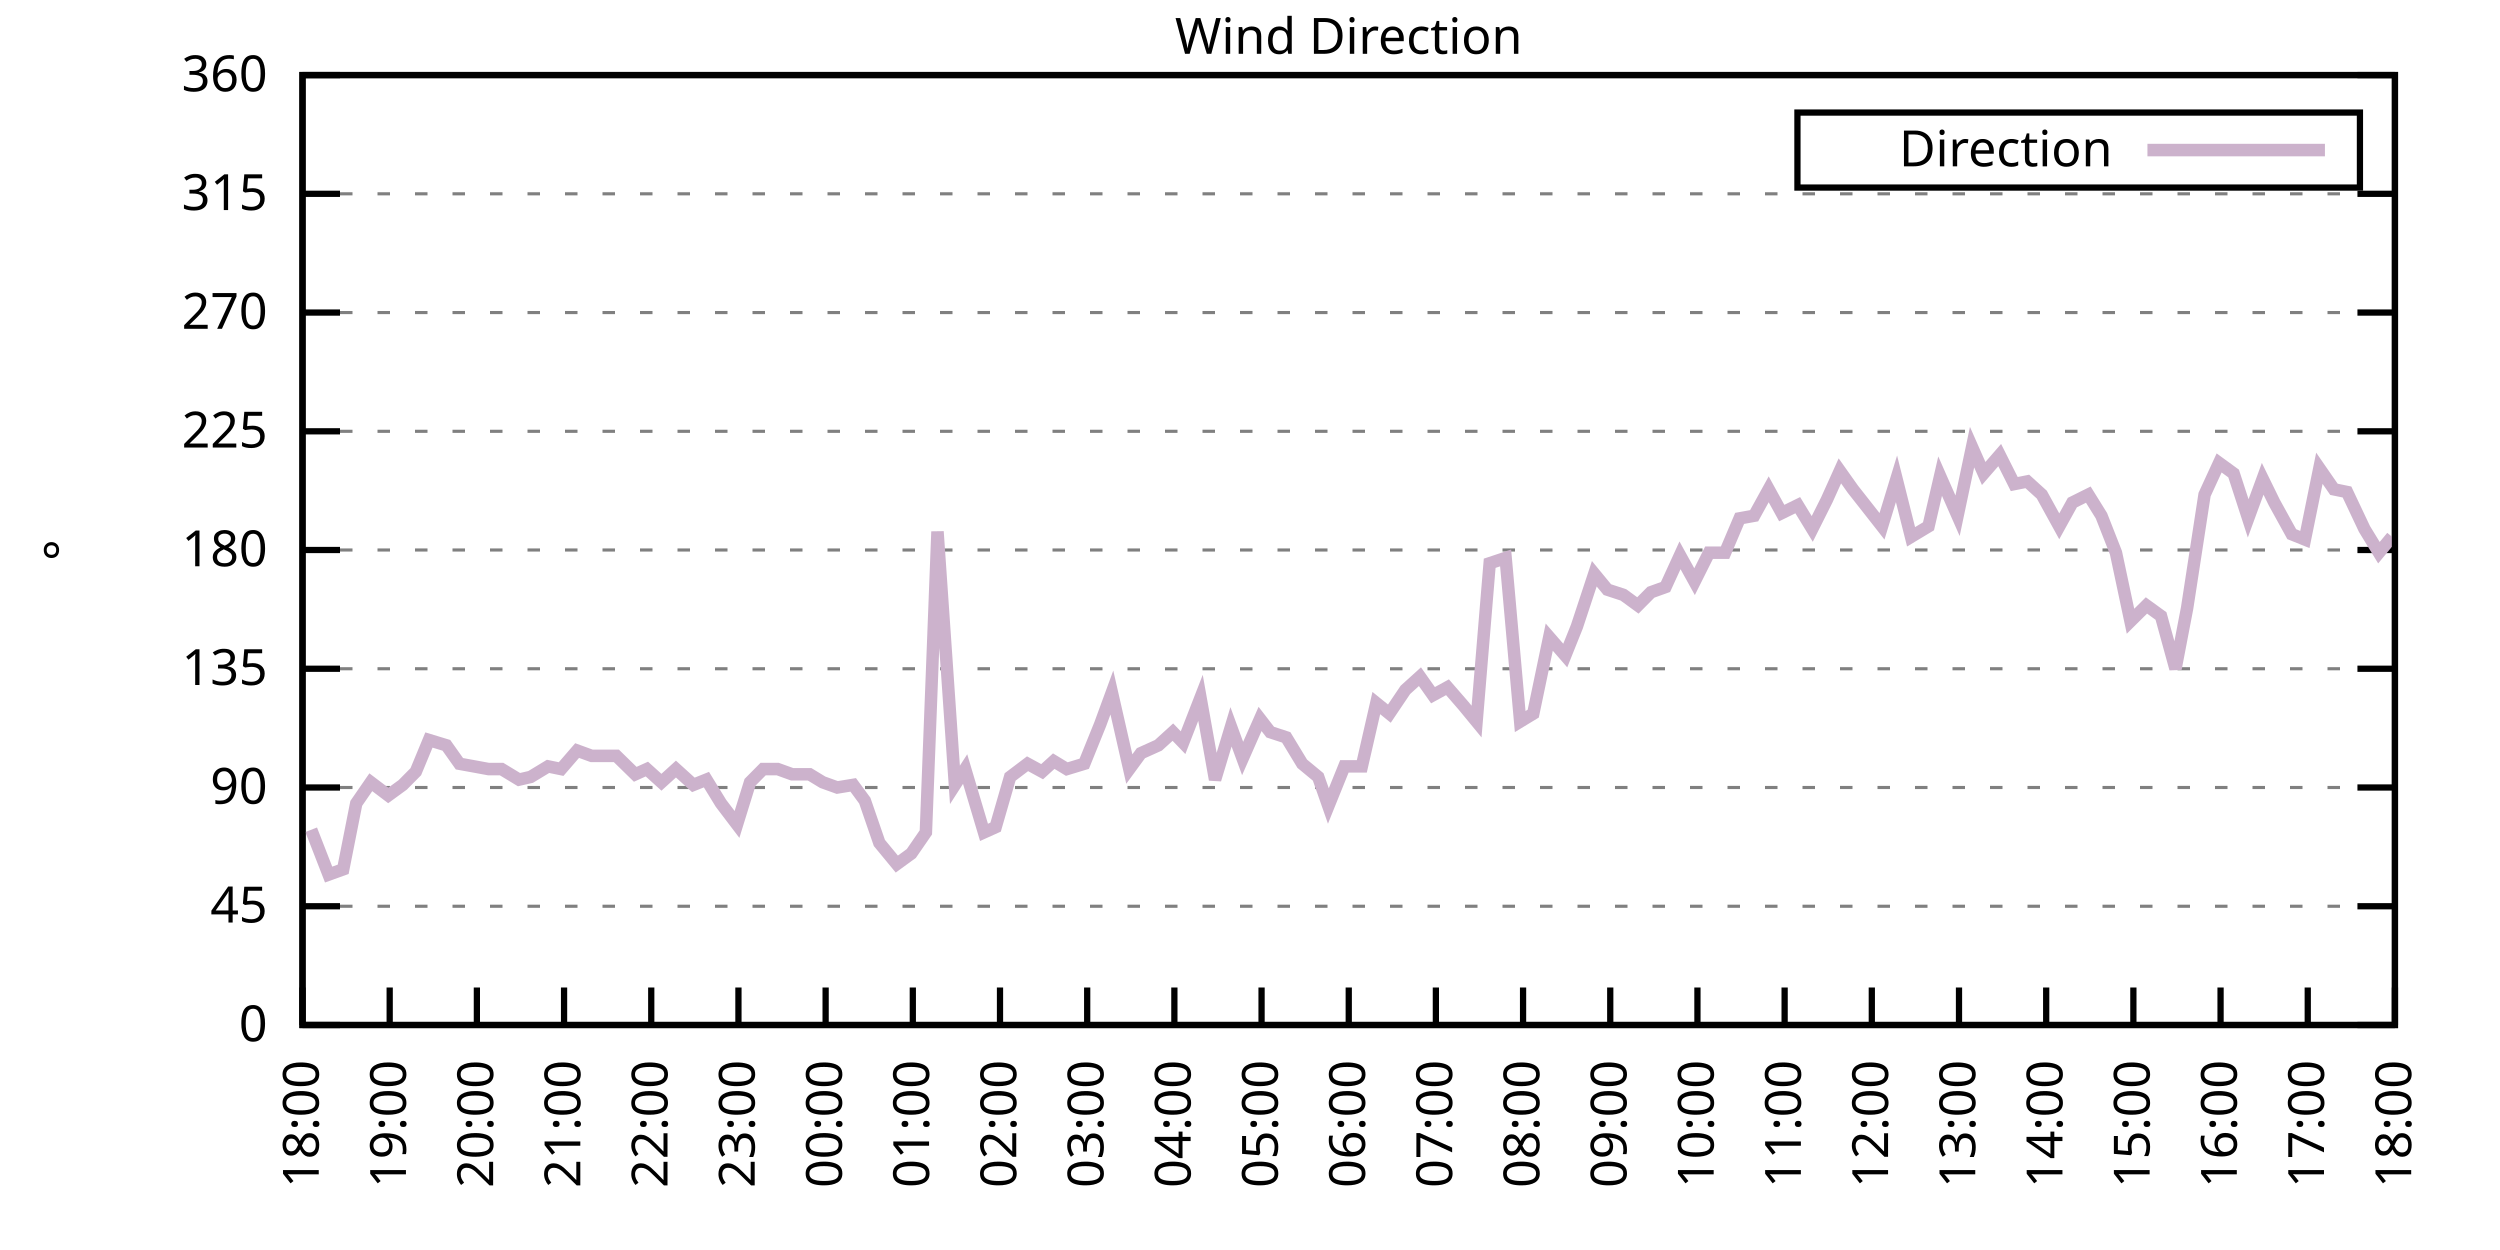
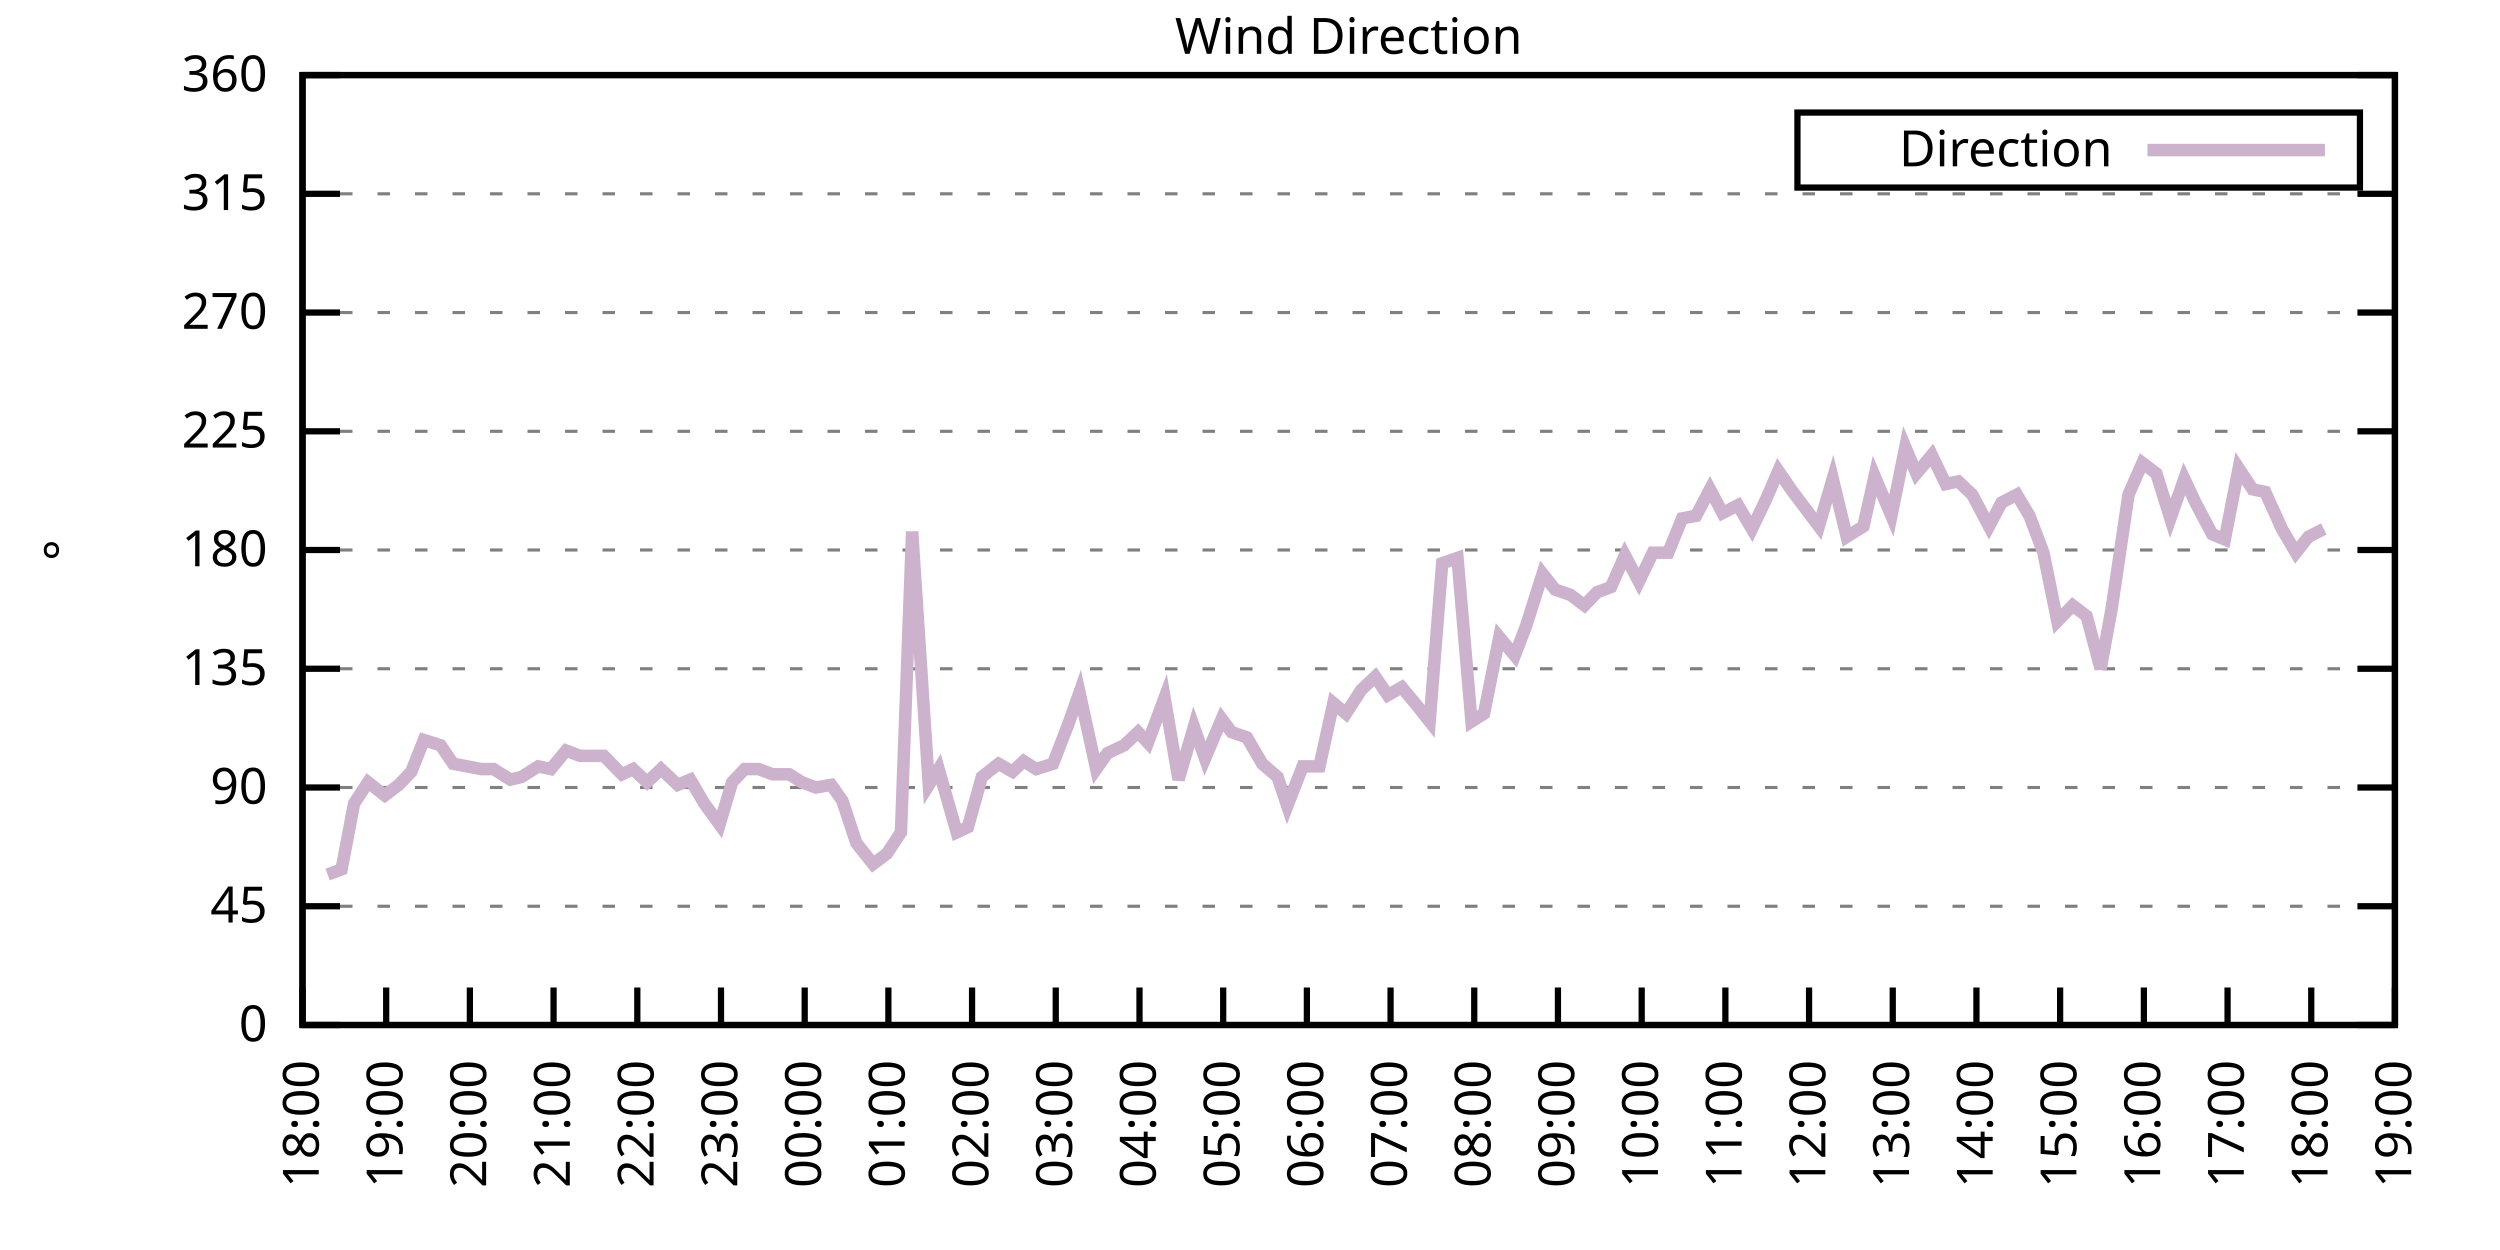
<svg xmlns="http://www.w3.org/2000/svg" xmlns:xlink="http://www.w3.org/1999/xlink" width="400" height="200" viewBox="0 0 400 200">
  <g id="gnuplot_canvas">
    <rect x="0" y="0" width="400" height="200" fill="none" />
    <defs>
      <circle id="gpDot" r="0.5" stroke-width="0.5" stroke="currentColor" />
      <path id="gpPt0" stroke-width="0.333" stroke="currentColor" d="M-1,0 h2 M0,-1 v2" />
      <path id="gpPt1" stroke-width="0.333" stroke="currentColor" d="M-1,-1 L1,1 M1,-1 L-1,1" />
      <path id="gpPt2" stroke-width="0.333" stroke="currentColor" d="M-1,0 L1,0 M0,-1 L0,1 M-1,-1 L1,1 M-1,1 L1,-1" />
      <rect id="gpPt3" stroke-width="0.333" stroke="currentColor" x="-1" y="-1" width="2" height="2" />
      <rect id="gpPt4" stroke-width="0.333" stroke="currentColor" fill="currentColor" x="-1" y="-1" width="2" height="2" />
      <circle id="gpPt5" stroke-width="0.333" stroke="currentColor" cx="0" cy="0" r="1" />
      <use xlink:href="#gpPt5" id="gpPt6" fill="currentColor" stroke="none" />
      <path id="gpPt7" stroke-width="0.333" stroke="currentColor" d="M0,-1.33 L-1.33,0.67 L1.33,0.67 z" />
      <use xlink:href="#gpPt7" id="gpPt8" fill="currentColor" stroke="none" />
      <use xlink:href="#gpPt7" id="gpPt9" stroke="currentColor" transform="rotate(180)" />
      <use xlink:href="#gpPt9" id="gpPt10" fill="currentColor" stroke="none" />
      <use xlink:href="#gpPt3" id="gpPt11" stroke="currentColor" transform="rotate(45)" />
      <use xlink:href="#gpPt11" id="gpPt12" fill="currentColor" stroke="none" />
      <path id="gpPt13" stroke-width="0.333" stroke="currentColor" d="M0,1.330 L1.265,0.411 L0.782,-1.067 L-0.782,-1.076 L-1.265,0.411 z" />
      <use xlink:href="#gpPt13" id="gpPt14" fill="currentColor" stroke="none" />
      <filter id="textbox" filterUnits="objectBoundingBox" x="0" y="0" height="1" width="1">
        <feFlood flood-color="white" flood-opacity="1" result="bgnd" />
        <feComposite in="SourceGraphic" in2="bgnd" operator="atop" />
      </filter>
      <filter id="greybox" filterUnits="objectBoundingBox" x="0" y="0" height="1" width="1">
        <feFlood flood-color="lightgrey" flood-opacity="1" result="grey" />
        <feComposite in="SourceGraphic" in2="grey" operator="atop" />
      </filter>
    </defs>
    <g fill="none" color="white" stroke="currentColor" stroke-width="1.00" stroke-linecap="butt" stroke-linejoin="miter">
</g>
    <g fill="none" color="black" stroke="currentColor" stroke-width="1.00" stroke-linecap="butt" stroke-linejoin="miter">
      <g stroke="none" shape-rendering="crispEdges">
        <polygon fill="rgb(255, 255, 255)" points="48.40,164.00 383.18,164.00 383.18,12.02 48.40,12.02 " />
      </g>
    </g>
    <g fill="none" color="black" stroke="currentColor" stroke-width="1.00" stroke-linecap="butt" stroke-linejoin="miter">
</g>
    <g fill="none" color="black" stroke="black" stroke-width="0.50" stroke-linecap="butt" stroke-linejoin="miter">
</g>
    <g fill="none" color="gray" stroke="currentColor" stroke-width="0.50" stroke-linecap="butt" stroke-linejoin="miter">
      <path stroke="gray" stroke-dasharray="2,4" class="gridline" d="M48.40,164.00 L383.19,164.00  " />
    </g>
    <g fill="none" color="gray" stroke="gray" stroke-width="1.00" stroke-linecap="butt" stroke-linejoin="miter">
</g>
    <g fill="none" color="black" stroke="currentColor" stroke-width="1.00" stroke-linecap="butt" stroke-linejoin="miter">
      <path stroke="black" d="M48.40,164.00 L54.40,164.00 M383.19,164.00 L377.19,164.00  " />
      <g transform="translate(42.80,166.60)" stroke="none" fill="black" font-family="Sans" font-size="8.00" text-anchor="end">
        <text>
          <tspan font-family="Sans"> 0</tspan>
        </text>
      </g>
    </g>
    <g fill="none" color="black" stroke="currentColor" stroke-width="1.00" stroke-linecap="butt" stroke-linejoin="miter">
</g>
    <g fill="none" color="black" stroke="black" stroke-width="0.50" stroke-linecap="butt" stroke-linejoin="miter">
</g>
    <g fill="none" color="gray" stroke="currentColor" stroke-width="0.50" stroke-linecap="butt" stroke-linejoin="miter">
      <path stroke="gray" stroke-dasharray="2,4" class="gridline" d="M48.40,145.00 L383.19,145.00  " />
    </g>
    <g fill="none" color="gray" stroke="gray" stroke-width="1.00" stroke-linecap="butt" stroke-linejoin="miter">
</g>
    <g fill="none" color="black" stroke="currentColor" stroke-width="1.00" stroke-linecap="butt" stroke-linejoin="miter">
      <path stroke="black" d="M48.40,145.00 L54.40,145.00 M383.19,145.00 L377.19,145.00  " />
      <g transform="translate(42.80,147.60)" stroke="none" fill="black" font-family="Sans" font-size="8.00" text-anchor="end">
        <text>
          <tspan font-family="Sans"> 45</tspan>
        </text>
      </g>
    </g>
    <g fill="none" color="black" stroke="currentColor" stroke-width="1.00" stroke-linecap="butt" stroke-linejoin="miter">
</g>
    <g fill="none" color="black" stroke="black" stroke-width="0.50" stroke-linecap="butt" stroke-linejoin="miter">
</g>
    <g fill="none" color="gray" stroke="currentColor" stroke-width="0.50" stroke-linecap="butt" stroke-linejoin="miter">
      <path stroke="gray" stroke-dasharray="2,4" class="gridline" d="M48.40,126.00 L383.19,126.00  " />
    </g>
    <g fill="none" color="gray" stroke="gray" stroke-width="1.00" stroke-linecap="butt" stroke-linejoin="miter">
</g>
    <g fill="none" color="black" stroke="currentColor" stroke-width="1.00" stroke-linecap="butt" stroke-linejoin="miter">
      <path stroke="black" d="M48.40,126.00 L54.40,126.00 M383.19,126.00 L377.19,126.00  " />
      <g transform="translate(42.80,128.60)" stroke="none" fill="black" font-family="Sans" font-size="8.00" text-anchor="end">
        <text>
          <tspan font-family="Sans"> 90</tspan>
        </text>
      </g>
    </g>
    <g fill="none" color="black" stroke="currentColor" stroke-width="1.00" stroke-linecap="butt" stroke-linejoin="miter">
</g>
    <g fill="none" color="black" stroke="black" stroke-width="0.50" stroke-linecap="butt" stroke-linejoin="miter">
</g>
    <g fill="none" color="gray" stroke="currentColor" stroke-width="0.50" stroke-linecap="butt" stroke-linejoin="miter">
      <path stroke="gray" stroke-dasharray="2,4" class="gridline" d="M48.40,107.00 L383.19,107.00  " />
    </g>
    <g fill="none" color="gray" stroke="gray" stroke-width="1.00" stroke-linecap="butt" stroke-linejoin="miter">
</g>
    <g fill="none" color="black" stroke="currentColor" stroke-width="1.00" stroke-linecap="butt" stroke-linejoin="miter">
      <path stroke="black" d="M48.40,107.00 L54.40,107.00 M383.19,107.00 L377.19,107.00  " />
      <g transform="translate(42.80,109.60)" stroke="none" fill="black" font-family="Sans" font-size="8.00" text-anchor="end">
        <text>
          <tspan font-family="Sans"> 135</tspan>
        </text>
      </g>
    </g>
    <g fill="none" color="black" stroke="currentColor" stroke-width="1.00" stroke-linecap="butt" stroke-linejoin="miter">
</g>
    <g fill="none" color="black" stroke="black" stroke-width="0.50" stroke-linecap="butt" stroke-linejoin="miter">
</g>
    <g fill="none" color="gray" stroke="currentColor" stroke-width="0.50" stroke-linecap="butt" stroke-linejoin="miter">
      <path stroke="gray" stroke-dasharray="2,4" class="gridline" d="M48.40,88.00 L383.19,88.00  " />
    </g>
    <g fill="none" color="gray" stroke="gray" stroke-width="1.00" stroke-linecap="butt" stroke-linejoin="miter">
</g>
    <g fill="none" color="black" stroke="currentColor" stroke-width="1.00" stroke-linecap="butt" stroke-linejoin="miter">
      <path stroke="black" d="M48.40,88.00 L54.40,88.00 M383.19,88.00 L377.19,88.00  " />
      <g transform="translate(42.80,90.60)" stroke="none" fill="black" font-family="Sans" font-size="8.00" text-anchor="end">
        <text>
          <tspan font-family="Sans"> 180</tspan>
        </text>
      </g>
    </g>
    <g fill="none" color="black" stroke="currentColor" stroke-width="1.00" stroke-linecap="butt" stroke-linejoin="miter">
</g>
    <g fill="none" color="black" stroke="black" stroke-width="0.50" stroke-linecap="butt" stroke-linejoin="miter">
</g>
    <g fill="none" color="gray" stroke="currentColor" stroke-width="0.50" stroke-linecap="butt" stroke-linejoin="miter">
      <path stroke="gray" stroke-dasharray="2,4" class="gridline" d="M48.40,69.01 L383.19,69.01  " />
    </g>
    <g fill="none" color="gray" stroke="gray" stroke-width="1.00" stroke-linecap="butt" stroke-linejoin="miter">
</g>
    <g fill="none" color="black" stroke="currentColor" stroke-width="1.00" stroke-linecap="butt" stroke-linejoin="miter">
      <path stroke="black" d="M48.40,69.01 L54.40,69.01 M383.19,69.01 L377.19,69.01  " />
      <g transform="translate(42.80,71.61)" stroke="none" fill="black" font-family="Sans" font-size="8.00" text-anchor="end">
        <text>
          <tspan font-family="Sans"> 225</tspan>
        </text>
      </g>
    </g>
    <g fill="none" color="black" stroke="currentColor" stroke-width="1.00" stroke-linecap="butt" stroke-linejoin="miter">
</g>
    <g fill="none" color="black" stroke="black" stroke-width="0.50" stroke-linecap="butt" stroke-linejoin="miter">
</g>
    <g fill="none" color="gray" stroke="currentColor" stroke-width="0.50" stroke-linecap="butt" stroke-linejoin="miter">
      <path stroke="gray" stroke-dasharray="2,4" class="gridline" d="M48.40,50.01 L383.19,50.01  " />
    </g>
    <g fill="none" color="gray" stroke="gray" stroke-width="1.00" stroke-linecap="butt" stroke-linejoin="miter">
</g>
    <g fill="none" color="black" stroke="currentColor" stroke-width="1.00" stroke-linecap="butt" stroke-linejoin="miter">
      <path stroke="black" d="M48.40,50.01 L54.40,50.01 M383.19,50.01 L377.19,50.01  " />
      <g transform="translate(42.80,52.61)" stroke="none" fill="black" font-family="Sans" font-size="8.00" text-anchor="end">
        <text>
          <tspan font-family="Sans"> 270</tspan>
        </text>
      </g>
    </g>
    <g fill="none" color="black" stroke="currentColor" stroke-width="1.00" stroke-linecap="butt" stroke-linejoin="miter">
</g>
    <g fill="none" color="black" stroke="black" stroke-width="0.50" stroke-linecap="butt" stroke-linejoin="miter">
</g>
    <g fill="none" color="gray" stroke="currentColor" stroke-width="0.50" stroke-linecap="butt" stroke-linejoin="miter">
      <path stroke="gray" stroke-dasharray="2,4" class="gridline" d="M48.40,31.01 L383.19,31.01  " />
    </g>
    <g fill="none" color="gray" stroke="gray" stroke-width="1.00" stroke-linecap="butt" stroke-linejoin="miter">
</g>
    <g fill="none" color="black" stroke="currentColor" stroke-width="1.00" stroke-linecap="butt" stroke-linejoin="miter">
      <path stroke="black" d="M48.40,31.01 L54.40,31.01 M383.19,31.01 L377.19,31.01  " />
      <g transform="translate(42.80,33.61)" stroke="none" fill="black" font-family="Sans" font-size="8.00" text-anchor="end">
        <text>
          <tspan font-family="Sans"> 315</tspan>
        </text>
      </g>
    </g>
    <g fill="none" color="black" stroke="currentColor" stroke-width="1.00" stroke-linecap="butt" stroke-linejoin="miter">
</g>
    <g fill="none" color="black" stroke="black" stroke-width="0.50" stroke-linecap="butt" stroke-linejoin="miter">
</g>
    <g fill="none" color="gray" stroke="currentColor" stroke-width="0.50" stroke-linecap="butt" stroke-linejoin="miter">
      <path stroke="gray" stroke-dasharray="2,4" class="gridline" d="M48.40,12.01 L383.19,12.01  " />
    </g>
    <g fill="none" color="gray" stroke="gray" stroke-width="1.00" stroke-linecap="butt" stroke-linejoin="miter">
</g>
    <g fill="none" color="black" stroke="currentColor" stroke-width="1.00" stroke-linecap="butt" stroke-linejoin="miter">
      <path stroke="black" d="M48.40,12.01 L54.40,12.01 M383.19,12.01 L377.19,12.01  " />
      <g transform="translate(42.80,14.61)" stroke="none" fill="black" font-family="Sans" font-size="8.00" text-anchor="end">
        <text>
          <tspan font-family="Sans"> 360</tspan>
        </text>
      </g>
    </g>
    <g fill="none" color="black" stroke="currentColor" stroke-width="1.00" stroke-linecap="butt" stroke-linejoin="miter">
      <path stroke="black" d="M48.40,164.00 L48.40,158.00  " />
      <g transform="translate(51.00,169.60) rotate(270.00)" stroke="none" fill="black" font-family="Sans" font-size="8.00" text-anchor="end">
        <text>
          <tspan font-family="Sans">18:00</tspan>
        </text>
      </g>
    </g>
    <g fill="none" color="black" stroke="currentColor" stroke-width="1.00" stroke-linecap="butt" stroke-linejoin="miter">
-       <path stroke="black" d="M62.35,164.00 L62.35,158.00  " />
-       <g transform="translate(64.95,169.60) rotate(270.00)" stroke="none" fill="black" font-family="Sans" font-size="8.00" text-anchor="end">
+       <path stroke="black" d="M61.79,164.00 L61.79,158.00  " />
+       <g transform="translate(64.39,169.60) rotate(270.00)" stroke="none" fill="black" font-family="Sans" font-size="8.00" text-anchor="end">
        <text>
          <tspan font-family="Sans">19:00</tspan>
        </text>
      </g>
    </g>
    <g fill="none" color="black" stroke="currentColor" stroke-width="1.00" stroke-linecap="butt" stroke-linejoin="miter">
-       <path stroke="black" d="M76.30,164.00 L76.30,158.00  " />
-       <g transform="translate(78.90,169.60) rotate(270.00)" stroke="none" fill="black" font-family="Sans" font-size="8.00" text-anchor="end">
+       <path stroke="black" d="M75.18,164.00 L75.18,158.00  " />
+       <g transform="translate(77.78,169.60) rotate(270.00)" stroke="none" fill="black" font-family="Sans" font-size="8.00" text-anchor="end">
        <text>
          <tspan font-family="Sans">20:00</tspan>
        </text>
      </g>
    </g>
    <g fill="none" color="black" stroke="currentColor" stroke-width="1.00" stroke-linecap="butt" stroke-linejoin="miter">
-       <path stroke="black" d="M90.25,164.00 L90.25,158.00  " />
-       <g transform="translate(92.85,169.60) rotate(270.00)" stroke="none" fill="black" font-family="Sans" font-size="8.00" text-anchor="end">
+       <path stroke="black" d="M88.57,164.00 L88.57,158.00  " />
+       <g transform="translate(91.17,169.60) rotate(270.00)" stroke="none" fill="black" font-family="Sans" font-size="8.00" text-anchor="end">
        <text>
          <tspan font-family="Sans">21:00</tspan>
        </text>
      </g>
    </g>
    <g fill="none" color="black" stroke="currentColor" stroke-width="1.00" stroke-linecap="butt" stroke-linejoin="miter">
-       <path stroke="black" d="M104.20,164.00 L104.20,158.00  " />
-       <g transform="translate(106.80,169.60) rotate(270.00)" stroke="none" fill="black" font-family="Sans" font-size="8.00" text-anchor="end">
+       <path stroke="black" d="M101.97,164.00 L101.97,158.00  " />
+       <g transform="translate(104.57,169.60) rotate(270.00)" stroke="none" fill="black" font-family="Sans" font-size="8.00" text-anchor="end">
        <text>
          <tspan font-family="Sans">22:00</tspan>
        </text>
      </g>
    </g>
    <g fill="none" color="black" stroke="currentColor" stroke-width="1.00" stroke-linecap="butt" stroke-linejoin="miter">
-       <path stroke="black" d="M118.15,164.00 L118.15,158.00  " />
-       <g transform="translate(120.75,169.60) rotate(270.00)" stroke="none" fill="black" font-family="Sans" font-size="8.00" text-anchor="end">
+       <path stroke="black" d="M115.36,164.00 L115.36,158.00  " />
+       <g transform="translate(117.96,169.60) rotate(270.00)" stroke="none" fill="black" font-family="Sans" font-size="8.00" text-anchor="end">
        <text>
          <tspan font-family="Sans">23:00</tspan>
        </text>
      </g>
    </g>
    <g fill="none" color="black" stroke="currentColor" stroke-width="1.00" stroke-linecap="butt" stroke-linejoin="miter">
-       <path stroke="black" d="M132.10,164.00 L132.10,158.00  " />
-       <g transform="translate(134.70,169.60) rotate(270.00)" stroke="none" fill="black" font-family="Sans" font-size="8.00" text-anchor="end">
+       <path stroke="black" d="M128.75,164.00 L128.75,158.00  " />
+       <g transform="translate(131.35,169.60) rotate(270.00)" stroke="none" fill="black" font-family="Sans" font-size="8.00" text-anchor="end">
        <text>
          <tspan font-family="Sans">00:00</tspan>
        </text>
      </g>
    </g>
    <g fill="none" color="black" stroke="currentColor" stroke-width="1.00" stroke-linecap="butt" stroke-linejoin="miter">
-       <path stroke="black" d="M146.05,164.00 L146.05,158.00  " />
-       <g transform="translate(148.65,169.60) rotate(270.00)" stroke="none" fill="black" font-family="Sans" font-size="8.00" text-anchor="end">
+       <path stroke="black" d="M142.14,164.00 L142.14,158.00  " />
+       <g transform="translate(144.74,169.60) rotate(270.00)" stroke="none" fill="black" font-family="Sans" font-size="8.00" text-anchor="end">
        <text>
          <tspan font-family="Sans">01:00</tspan>
        </text>
      </g>
    </g>
    <g fill="none" color="black" stroke="currentColor" stroke-width="1.00" stroke-linecap="butt" stroke-linejoin="miter">
-       <path stroke="black" d="M160.00,164.00 L160.00,158.00  " />
-       <g transform="translate(162.60,169.60) rotate(270.00)" stroke="none" fill="black" font-family="Sans" font-size="8.00" text-anchor="end">
+       <path stroke="black" d="M155.53,164.00 L155.53,158.00  " />
+       <g transform="translate(158.13,169.60) rotate(270.00)" stroke="none" fill="black" font-family="Sans" font-size="8.00" text-anchor="end">
        <text>
          <tspan font-family="Sans">02:00</tspan>
        </text>
      </g>
    </g>
    <g fill="none" color="black" stroke="currentColor" stroke-width="1.00" stroke-linecap="butt" stroke-linejoin="miter">
-       <path stroke="black" d="M173.95,164.00 L173.95,158.00  " />
-       <g transform="translate(176.55,169.60) rotate(270.00)" stroke="none" fill="black" font-family="Sans" font-size="8.00" text-anchor="end">
+       <path stroke="black" d="M168.92,164.00 L168.92,158.00  " />
+       <g transform="translate(171.52,169.60) rotate(270.00)" stroke="none" fill="black" font-family="Sans" font-size="8.00" text-anchor="end">
        <text>
          <tspan font-family="Sans">03:00</tspan>
        </text>
      </g>
    </g>
    <g fill="none" color="black" stroke="currentColor" stroke-width="1.00" stroke-linecap="butt" stroke-linejoin="miter">
-       <path stroke="black" d="M187.90,164.00 L187.90,158.00  " />
-       <g transform="translate(190.50,169.60) rotate(270.00)" stroke="none" fill="black" font-family="Sans" font-size="8.00" text-anchor="end">
+       <path stroke="black" d="M182.32,164.00 L182.32,158.00  " />
+       <g transform="translate(184.92,169.60) rotate(270.00)" stroke="none" fill="black" font-family="Sans" font-size="8.00" text-anchor="end">
        <text>
          <tspan font-family="Sans">04:00</tspan>
        </text>
      </g>
    </g>
    <g fill="none" color="black" stroke="currentColor" stroke-width="1.00" stroke-linecap="butt" stroke-linejoin="miter">
-       <path stroke="black" d="M201.85,164.00 L201.85,158.00  " />
-       <g transform="translate(204.45,169.60) rotate(270.00)" stroke="none" fill="black" font-family="Sans" font-size="8.00" text-anchor="end">
+       <path stroke="black" d="M195.71,164.00 L195.71,158.00  " />
+       <g transform="translate(198.31,169.60) rotate(270.00)" stroke="none" fill="black" font-family="Sans" font-size="8.00" text-anchor="end">
        <text>
          <tspan font-family="Sans">05:00</tspan>
        </text>
      </g>
    </g>
    <g fill="none" color="black" stroke="currentColor" stroke-width="1.00" stroke-linecap="butt" stroke-linejoin="miter">
-       <path stroke="black" d="M215.80,164.00 L215.80,158.00  " />
-       <g transform="translate(218.40,169.60) rotate(270.00)" stroke="none" fill="black" font-family="Sans" font-size="8.00" text-anchor="end">
+       <path stroke="black" d="M209.10,164.00 L209.10,158.00  " />
+       <g transform="translate(211.70,169.60) rotate(270.00)" stroke="none" fill="black" font-family="Sans" font-size="8.00" text-anchor="end">
        <text>
          <tspan font-family="Sans">06:00</tspan>
        </text>
      </g>
    </g>
    <g fill="none" color="black" stroke="currentColor" stroke-width="1.00" stroke-linecap="butt" stroke-linejoin="miter">
-       <path stroke="black" d="M229.74,164.00 L229.74,158.00  " />
-       <g transform="translate(232.34,169.60) rotate(270.00)" stroke="none" fill="black" font-family="Sans" font-size="8.00" text-anchor="end">
+       <path stroke="black" d="M222.49,164.00 L222.49,158.00  " />
+       <g transform="translate(225.09,169.60) rotate(270.00)" stroke="none" fill="black" font-family="Sans" font-size="8.00" text-anchor="end">
        <text>
          <tspan font-family="Sans">07:00</tspan>
        </text>
      </g>
    </g>
    <g fill="none" color="black" stroke="currentColor" stroke-width="1.00" stroke-linecap="butt" stroke-linejoin="miter">
-       <path stroke="black" d="M243.69,164.00 L243.69,158.00  " />
-       <g transform="translate(246.29,169.60) rotate(270.00)" stroke="none" fill="black" font-family="Sans" font-size="8.00" text-anchor="end">
+       <path stroke="black" d="M235.88,164.00 L235.88,158.00  " />
+       <g transform="translate(238.48,169.60) rotate(270.00)" stroke="none" fill="black" font-family="Sans" font-size="8.00" text-anchor="end">
        <text>
          <tspan font-family="Sans">08:00</tspan>
        </text>
      </g>
    </g>
    <g fill="none" color="black" stroke="currentColor" stroke-width="1.00" stroke-linecap="butt" stroke-linejoin="miter">
-       <path stroke="black" d="M257.64,164.00 L257.64,158.00  " />
-       <g transform="translate(260.24,169.60) rotate(270.00)" stroke="none" fill="black" font-family="Sans" font-size="8.00" text-anchor="end">
+       <path stroke="black" d="M249.27,164.00 L249.27,158.00  " />
+       <g transform="translate(251.87,169.60) rotate(270.00)" stroke="none" fill="black" font-family="Sans" font-size="8.00" text-anchor="end">
        <text>
          <tspan font-family="Sans">09:00</tspan>
        </text>
      </g>
    </g>
    <g fill="none" color="black" stroke="currentColor" stroke-width="1.00" stroke-linecap="butt" stroke-linejoin="miter">
-       <path stroke="black" d="M271.59,164.00 L271.59,158.00  " />
-       <g transform="translate(274.19,169.60) rotate(270.00)" stroke="none" fill="black" font-family="Sans" font-size="8.00" text-anchor="end">
+       <path stroke="black" d="M262.67,164.00 L262.67,158.00  " />
+       <g transform="translate(265.27,169.60) rotate(270.00)" stroke="none" fill="black" font-family="Sans" font-size="8.00" text-anchor="end">
        <text>
          <tspan font-family="Sans">10:00</tspan>
        </text>
      </g>
    </g>
    <g fill="none" color="black" stroke="currentColor" stroke-width="1.00" stroke-linecap="butt" stroke-linejoin="miter">
-       <path stroke="black" d="M285.54,164.00 L285.54,158.00  " />
-       <g transform="translate(288.14,169.60) rotate(270.00)" stroke="none" fill="black" font-family="Sans" font-size="8.00" text-anchor="end">
+       <path stroke="black" d="M276.06,164.00 L276.06,158.00  " />
+       <g transform="translate(278.66,169.60) rotate(270.00)" stroke="none" fill="black" font-family="Sans" font-size="8.00" text-anchor="end">
        <text>
          <tspan font-family="Sans">11:00</tspan>
        </text>
      </g>
    </g>
    <g fill="none" color="black" stroke="currentColor" stroke-width="1.00" stroke-linecap="butt" stroke-linejoin="miter">
-       <path stroke="black" d="M299.49,164.00 L299.49,158.00  " />
-       <g transform="translate(302.09,169.60) rotate(270.00)" stroke="none" fill="black" font-family="Sans" font-size="8.00" text-anchor="end">
+       <path stroke="black" d="M289.45,164.00 L289.45,158.00  " />
+       <g transform="translate(292.05,169.60) rotate(270.00)" stroke="none" fill="black" font-family="Sans" font-size="8.00" text-anchor="end">
        <text>
          <tspan font-family="Sans">12:00</tspan>
        </text>
      </g>
    </g>
    <g fill="none" color="black" stroke="currentColor" stroke-width="1.00" stroke-linecap="butt" stroke-linejoin="miter">
-       <path stroke="black" d="M313.44,164.00 L313.44,158.00  " />
-       <g transform="translate(316.04,169.60) rotate(270.00)" stroke="none" fill="black" font-family="Sans" font-size="8.00" text-anchor="end">
+       <path stroke="black" d="M302.84,164.00 L302.84,158.00  " />
+       <g transform="translate(305.44,169.60) rotate(270.00)" stroke="none" fill="black" font-family="Sans" font-size="8.00" text-anchor="end">
        <text>
          <tspan font-family="Sans">13:00</tspan>
        </text>
      </g>
    </g>
    <g fill="none" color="black" stroke="currentColor" stroke-width="1.00" stroke-linecap="butt" stroke-linejoin="miter">
-       <path stroke="black" d="M327.39,164.00 L327.39,158.00  " />
-       <g transform="translate(329.99,169.60) rotate(270.00)" stroke="none" fill="black" font-family="Sans" font-size="8.00" text-anchor="end">
+       <path stroke="black" d="M316.23,164.00 L316.23,158.00  " />
+       <g transform="translate(318.83,169.60) rotate(270.00)" stroke="none" fill="black" font-family="Sans" font-size="8.00" text-anchor="end">
        <text>
          <tspan font-family="Sans">14:00</tspan>
        </text>
      </g>
    </g>
    <g fill="none" color="black" stroke="currentColor" stroke-width="1.00" stroke-linecap="butt" stroke-linejoin="miter">
-       <path stroke="black" d="M341.34,164.00 L341.34,158.00  " />
-       <g transform="translate(343.94,169.60) rotate(270.00)" stroke="none" fill="black" font-family="Sans" font-size="8.00" text-anchor="end">
+       <path stroke="black" d="M329.62,164.00 L329.62,158.00  " />
+       <g transform="translate(332.22,169.60) rotate(270.00)" stroke="none" fill="black" font-family="Sans" font-size="8.00" text-anchor="end">
        <text>
          <tspan font-family="Sans">15:00</tspan>
        </text>
      </g>
    </g>
    <g fill="none" color="black" stroke="currentColor" stroke-width="1.00" stroke-linecap="butt" stroke-linejoin="miter">
-       <path stroke="black" d="M355.29,164.00 L355.29,158.00  " />
-       <g transform="translate(357.89,169.60) rotate(270.00)" stroke="none" fill="black" font-family="Sans" font-size="8.00" text-anchor="end">
+       <path stroke="black" d="M343.02,164.00 L343.02,158.00  " />
+       <g transform="translate(345.62,169.60) rotate(270.00)" stroke="none" fill="black" font-family="Sans" font-size="8.00" text-anchor="end">
        <text>
          <tspan font-family="Sans">16:00</tspan>
        </text>
      </g>
    </g>
    <g fill="none" color="black" stroke="currentColor" stroke-width="1.00" stroke-linecap="butt" stroke-linejoin="miter">
-       <path stroke="black" d="M369.24,164.00 L369.24,158.00  " />
-       <g transform="translate(371.84,169.60) rotate(270.00)" stroke="none" fill="black" font-family="Sans" font-size="8.00" text-anchor="end">
+       <path stroke="black" d="M356.41,164.00 L356.41,158.00  " />
+       <g transform="translate(359.01,169.60) rotate(270.00)" stroke="none" fill="black" font-family="Sans" font-size="8.00" text-anchor="end">
        <text>
          <tspan font-family="Sans">17:00</tspan>
+         </text>
+       </g>
+     </g>
+     <g fill="none" color="black" stroke="currentColor" stroke-width="1.00" stroke-linecap="butt" stroke-linejoin="miter">
+       <path stroke="black" d="M369.80,164.00 L369.80,158.00  " />
+       <g transform="translate(372.40,169.60) rotate(270.00)" stroke="none" fill="black" font-family="Sans" font-size="8.00" text-anchor="end">
+         <text>
+           <tspan font-family="Sans">18:00</tspan>
        </text>
      </g>
    </g>
    <g fill="none" color="black" stroke="currentColor" stroke-width="1.00" stroke-linecap="butt" stroke-linejoin="miter">
      <path stroke="black" d="M383.19,164.00 L383.19,158.00  " />
      <g transform="translate(385.79,169.60) rotate(270.00)" stroke="none" fill="black" font-family="Sans" font-size="8.00" text-anchor="end">
        <text>
-           <tspan font-family="Sans">18:00</tspan>
+           <tspan font-family="Sans">19:00</tspan>
        </text>
      </g>
    </g>
    <g fill="none" color="black" stroke="currentColor" stroke-width="1.00" stroke-linecap="butt" stroke-linejoin="miter">
</g>
    <g fill="none" color="black" stroke="currentColor" stroke-width="1.00" stroke-linecap="butt" stroke-linejoin="miter">
      <path stroke="black" d="M48.40,12.01 L48.40,164.00 L383.19,164.00 L383.19,12.01 L48.40,12.01 Z  " />
    </g>
    <g fill="none" color="black" stroke="currentColor" stroke-width="1.00" stroke-linecap="butt" stroke-linejoin="miter">
</g>
    <g fill="none" color="black" stroke="currentColor" stroke-width="1.00" stroke-linecap="butt" stroke-linejoin="miter">
      <path stroke="black" d="M287.59,30.01 L287.59,18.01 L377.59,18.01 L377.59,30.01 L287.59,30.01 Z  " />
    </g>
    <g id="Wind_direction_plot_1">
      <g fill="none" color="white" stroke="black" stroke-width="2.00" stroke-linecap="butt" stroke-linejoin="miter">
</g>
      <g fill="none" color="black" stroke="currentColor" stroke-width="2.00" stroke-linecap="butt" stroke-linejoin="miter">
        <g transform="translate(337.99,26.61)" stroke="none" fill="black" font-family="Sans" font-size="8.00" text-anchor="end">
          <text>
            <tspan font-family="Sans">Direction</tspan>
          </text>
        </g>
      </g>
      <g fill="none" color="black" stroke="currentColor" stroke-width="2.00" stroke-linecap="butt" stroke-linejoin="miter">
-         <path stroke="rgb(204, 178, 204)" d="M343.59,24.01 L371.99,24.01 M49.79,132.76 L52.58,139.93 L54.91,139.09 L57.00,128.54 L59.33,125.16 L62.12,127.27   L64.44,125.58 L66.53,123.47 L68.63,118.40 L71.42,119.25 L73.51,122.20 L75.83,122.62 L78.16,123.05 L80.25,123.05   L83.04,124.74 L84.90,124.31 L87.69,122.62 L89.78,123.05 L92.34,120.09 L94.67,120.94 L96.76,120.94 L98.62,120.94   L101.64,123.89 L103.50,123.05 L105.83,125.16 L108.15,123.05 L110.94,125.58 L113.03,124.74 L115.36,128.54 L117.92,131.91   L120.01,125.16 L122.10,123.05 L124.43,123.05 L126.75,123.89 L129.54,123.89 L131.63,125.16 L133.96,126.00 L136.51,125.58   L138.37,128.11 L140.70,134.87 L143.49,138.25 L145.81,136.56 L148.14,133.18 L150.00,85.05 L152.79,125.58 L154.42,123.05   L157.44,133.18 L159.30,132.34 L161.62,124.31 L164.41,122.20 L166.74,123.47 L168.60,121.78 L170.69,123.05 L173.48,122.20   L176.04,115.87 L177.90,110.80 L180.69,123.05 L182.55,120.51 L185.34,119.25 L187.66,117.14 L189.29,118.83 L192.08,111.65   L194.41,124.74 L196.96,116.29 L198.82,121.36 L201.61,115.03 L203.24,117.14 L205.80,117.98 L208.36,122.20 L210.91,124.31   L212.54,128.96 L215.10,122.62 L217.89,122.62 L220.21,112.49 L222.30,114.18 L224.86,110.38 L227.19,108.27 L229.28,111.23   L231.60,109.96 L234.16,112.91 L236.25,115.45 L238.35,90.12 L240.90,89.27 L243.23,115.45 L245.32,114.18 L247.88,101.94   L250.44,104.89 L252.30,100.25 L255.09,91.80 L257.18,94.34 L259.74,95.18 L262.06,96.87 L264.15,94.76 L266.48,93.92   L268.80,88.85 L271.13,93.07 L273.45,88.43 L276.01,88.43 L278.34,82.94 L280.66,82.52 L282.99,78.29 L285.08,82.09   L287.64,80.83 L289.96,84.63 L292.29,79.98 L294.38,75.34 L296.47,78.29 L298.80,81.25 L301.12,84.21 L303.44,76.61   L305.77,85.89 L308.56,84.21 L310.42,76.18 L313.21,82.52 L315.53,71.54 L317.39,75.76 L319.95,72.81 L322.28,77.45   L324.37,77.03 L326.69,79.14 L329.48,84.21 L331.58,80.41 L334.13,79.14 L336.23,82.52 L338.55,88.43 L340.88,99.40   L343.43,96.87 L345.76,98.56 L348.08,107.00 L349.94,97.29 L352.73,79.14 L355.06,74.07 L357.38,75.76 L359.71,82.94   L362.03,76.61 L363.89,80.41 L366.68,85.47 L368.78,86.32 L371.10,74.92 L373.43,78.29 L375.52,78.72 L378.31,84.63   L380.63,88.43 L382.73,85.89  " />
+         <path stroke="rgb(204, 178, 204)" d="M343.59,24.01 L371.99,24.01 M52.42,139.93 L54.65,139.09 L56.66,128.54 L58.89,125.16 L61.57,127.27 L63.80,125.58   L65.81,123.47 L67.82,118.40 L70.50,119.25 L72.50,122.20 L74.74,122.62 L76.97,123.05 L78.98,123.05 L81.66,124.74   L83.44,124.31 L86.12,122.62 L88.13,123.05 L90.58,120.09 L92.82,120.94 L94.82,120.94 L96.61,120.94 L99.51,123.89   L101.30,123.05 L103.53,125.16 L105.76,123.05 L108.44,125.58 L110.45,124.74 L112.68,128.54 L115.13,131.91 L117.14,125.16   L119.15,123.05 L121.38,123.05 L123.62,123.89 L126.29,123.89 L128.30,125.16 L130.54,126.00 L132.99,125.58 L134.78,128.11   L137.01,134.87 L139.69,138.25 L141.92,136.56 L144.15,133.18 L145.94,85.05 L148.61,125.58 L150.18,123.05 L153.08,133.18   L154.86,132.34 L157.10,124.31 L159.77,122.20 L162.01,123.47 L163.79,121.78 L165.80,123.05 L168.48,122.20 L170.93,115.87   L172.72,110.80 L175.40,123.05 L177.18,120.51 L179.86,119.25 L182.09,117.14 L183.66,118.83 L186.33,111.65 L188.57,124.74   L191.02,116.29 L192.81,121.36 L195.48,115.03 L197.05,117.14 L199.50,117.98 L201.96,122.20 L204.41,124.31 L205.97,128.96   L208.43,122.62 L211.11,122.62 L213.34,112.49 L215.35,114.18 L217.80,110.38 L220.04,108.27 L222.04,111.23 L224.28,109.96   L226.73,112.91 L228.74,115.45 L230.75,90.12 L233.20,89.27 L235.44,115.45 L237.44,114.18 L239.90,101.94 L242.36,104.89   L244.14,100.25 L246.82,91.80 L248.83,94.34 L251.28,95.18 L253.51,96.87 L255.52,94.76 L257.76,93.92 L259.99,88.85   L262.22,93.07 L264.45,88.43 L266.91,88.43 L269.14,82.94 L271.37,82.52 L273.60,78.29 L275.61,82.09 L278.07,80.83   L280.30,84.63 L282.53,79.98 L284.54,75.34 L286.55,78.29 L288.78,81.25 L291.01,84.21 L293.24,76.61 L295.48,85.89   L298.15,84.21 L299.94,76.18 L302.62,82.52 L304.85,71.54 L306.63,75.76 L309.09,72.81 L311.32,77.45 L313.33,77.03   L315.56,79.14 L318.24,84.21 L320.25,80.41 L322.70,79.14 L324.71,82.52 L326.95,88.43 L329.18,99.40 L331.63,96.87   L333.86,98.56 L336.10,107.00 L337.88,97.29 L340.56,79.14 L342.79,74.07 L345.02,75.76 L347.26,82.94 L349.49,76.61   L351.27,80.41 L353.95,85.47 L355.96,86.32 L358.19,74.92 L360.42,78.29 L362.43,78.72 L365.11,84.63 L367.34,88.43   L369.35,85.89 L371.81,84.63  " />
      </g>
    </g>
    <g fill="none" color="black" stroke="currentColor" stroke-width="2.00" stroke-linecap="butt" stroke-linejoin="miter">
</g>
    <g fill="none" color="black" stroke="black" stroke-width="1.00" stroke-linecap="butt" stroke-linejoin="miter">
</g>
    <g fill="none" color="black" stroke="currentColor" stroke-width="1.00" stroke-linecap="butt" stroke-linejoin="miter">
      <path stroke="black" d="M48.40,12.01 L48.40,164.00 L383.19,164.00 L383.19,12.01 L48.40,12.01 Z  " />
      <g transform="translate(12.80,88.01) rotate(270.00)" stroke="none" fill="black" font-family="Sans" font-size="8.00" text-anchor="middle">
        <text>
          <tspan font-family="Sans">°</tspan>
        </text>
      </g>
    </g>
    <g fill="none" color="black" stroke="currentColor" stroke-width="1.00" stroke-linecap="butt" stroke-linejoin="miter">
</g>
    <g fill="none" color="black" stroke="currentColor" stroke-width="1.00" stroke-linecap="butt" stroke-linejoin="miter">
      <g transform="translate(215.79,8.61)" stroke="none" fill="black" font-family="Sans" font-size="8.00" text-anchor="middle">
        <text>
          <tspan font-family="Sans">Wind Direction</tspan>
        </text>
      </g>
    </g>
    <g fill="none" color="black" stroke="currentColor" stroke-width="1.00" stroke-linecap="butt" stroke-linejoin="miter">
</g>
  </g>
</svg>
